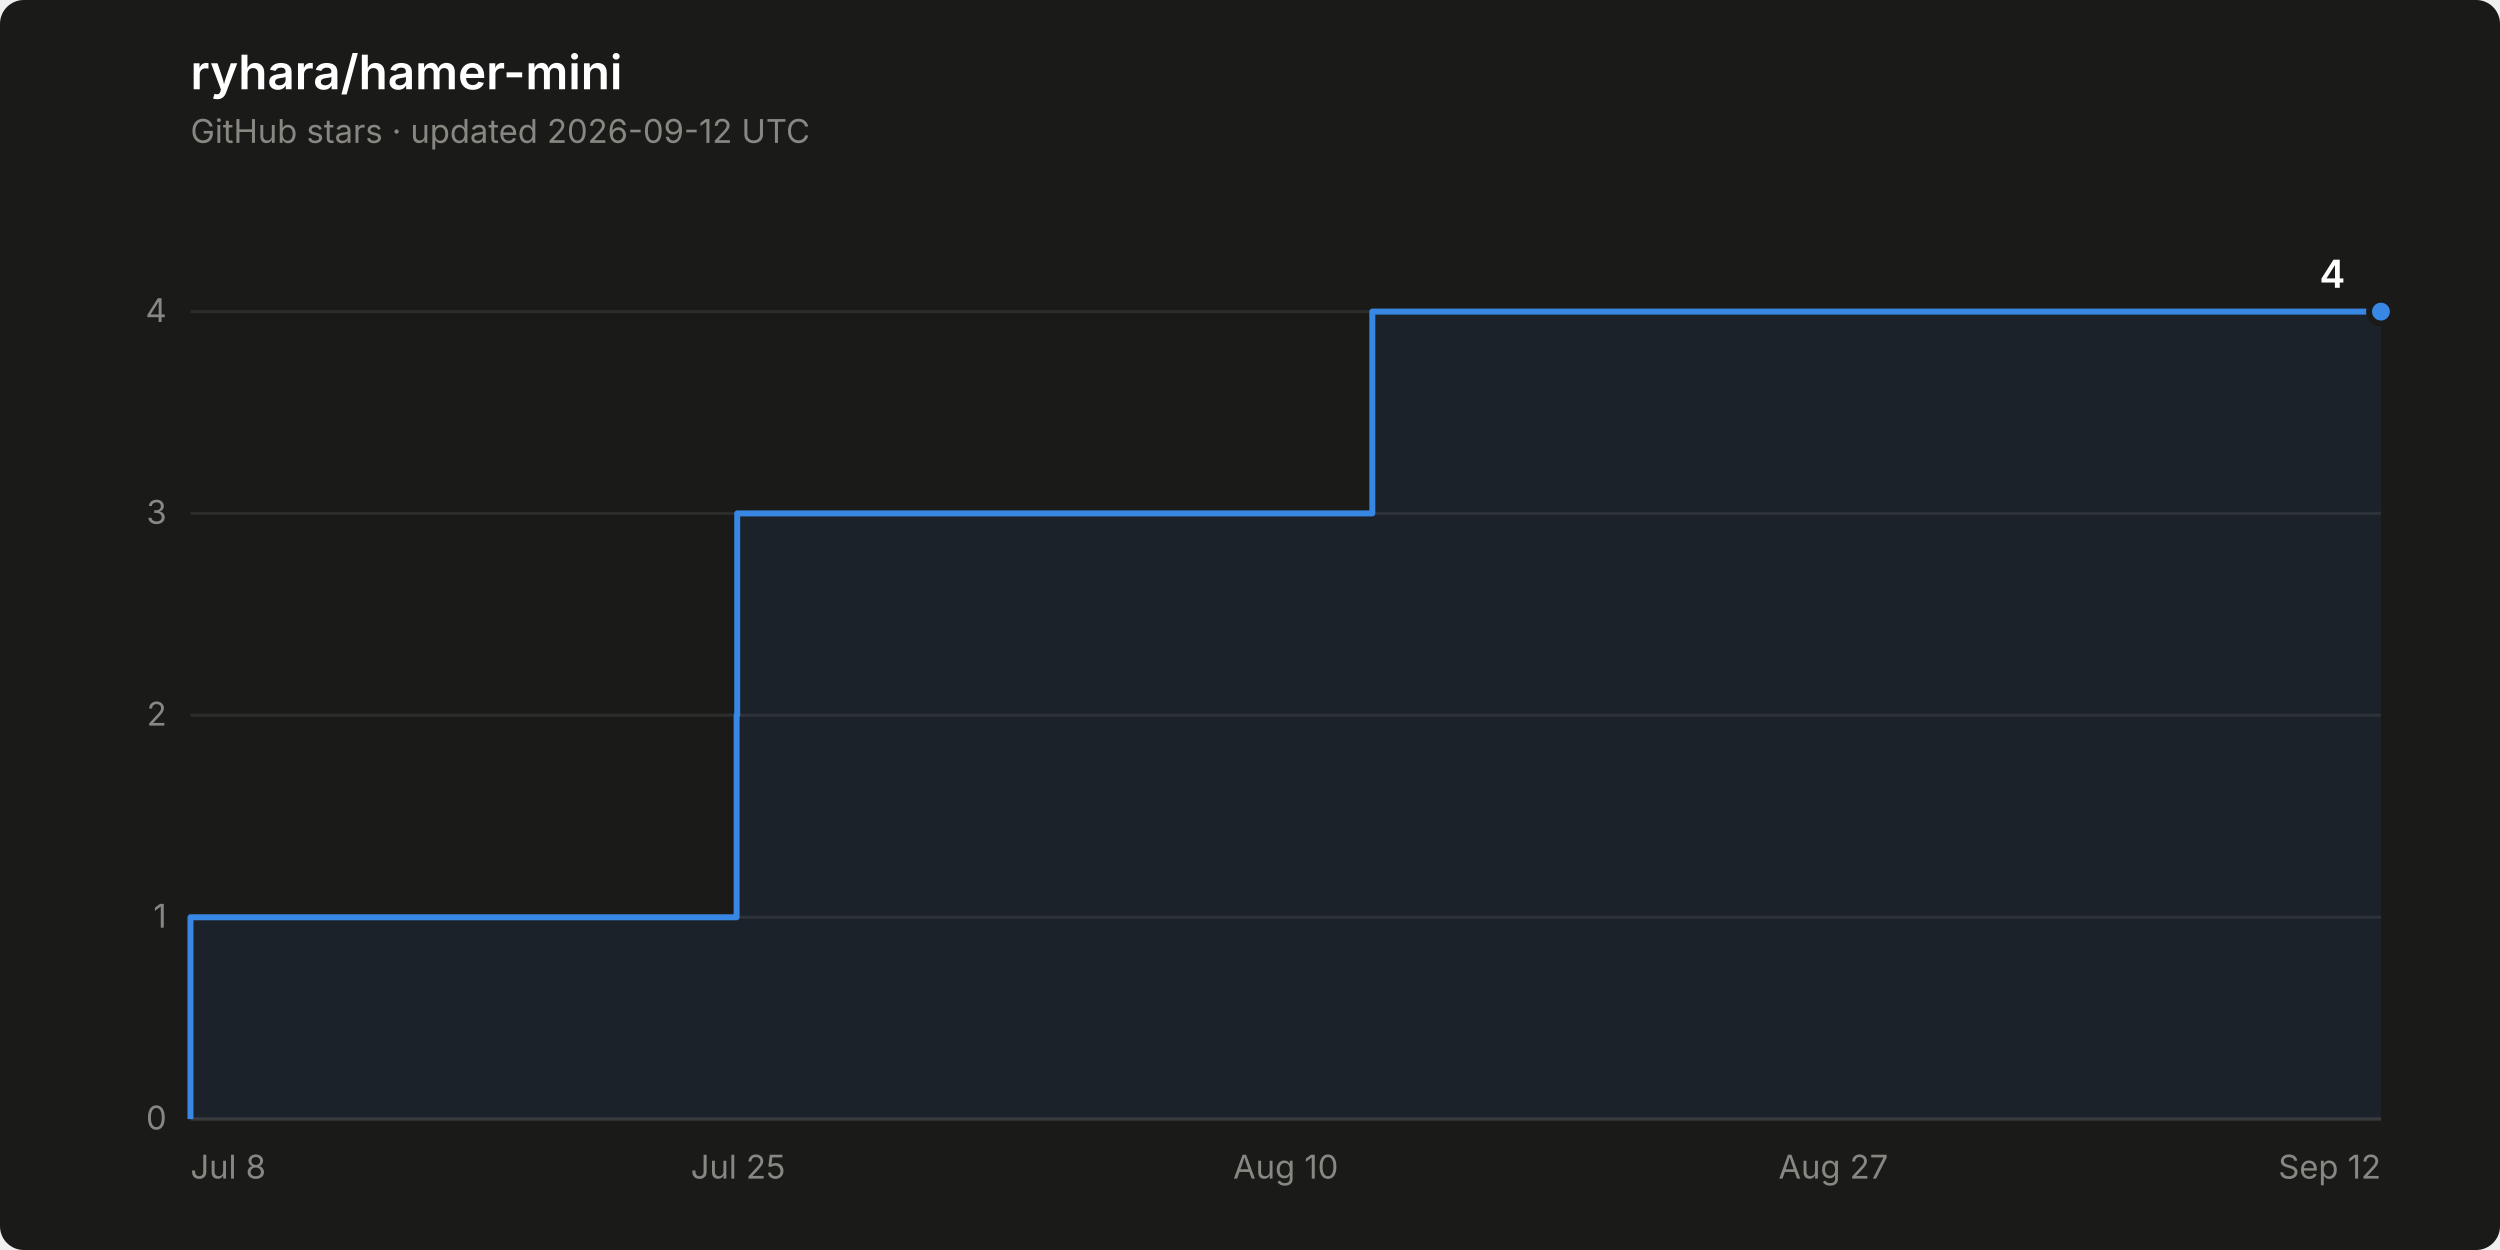
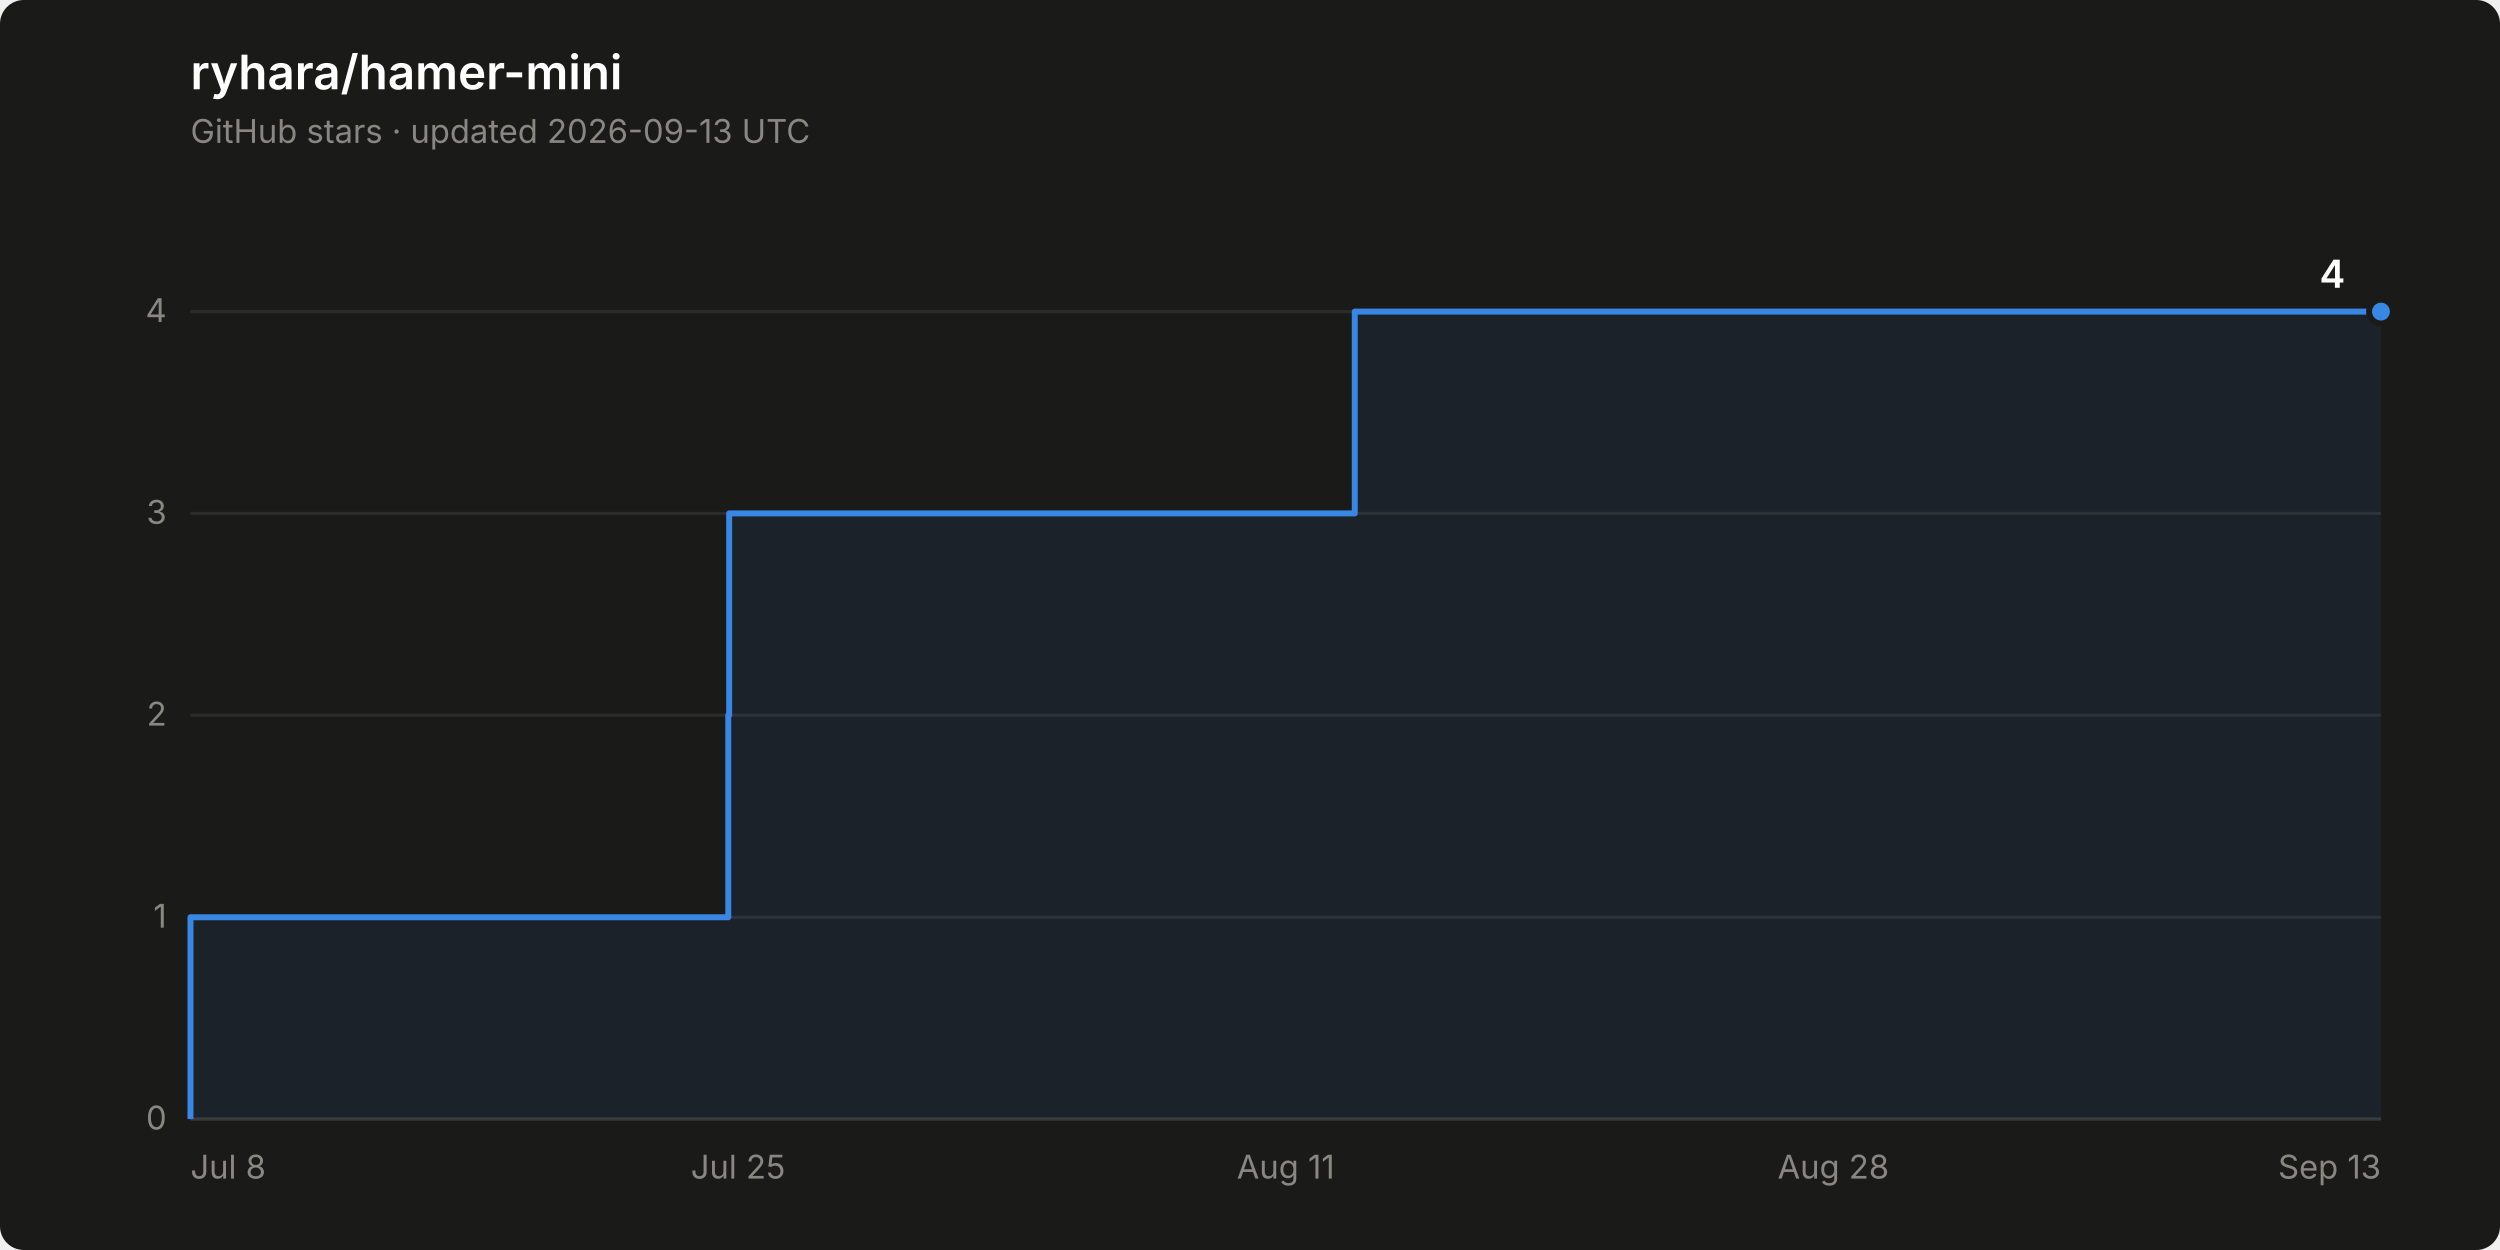
<svg xmlns="http://www.w3.org/2000/svg" width="840" height="420" viewBox="0 0 840 420" role="img" aria-label="Star history of ryhara/hamer-mini: 4 stars">
  <rect width="840" height="420" rx="8" fill="#1a1a19" />
  <text x="64" y="30" font-family="system-ui, -apple-system, &quot;Segoe UI&quot;, sans-serif" font-size="16" font-weight="600" fill="#ffffff">ryhara/hamer-mini</text>
-   <text x="64" y="48" font-family="system-ui, -apple-system, &quot;Segoe UI&quot;, sans-serif" font-size="11" fill="#898781">GitHub stars · updated 2026-09-12 UTC</text>
+   <text x="64" y="48" font-family="system-ui, -apple-system, &quot;Segoe UI&quot;, sans-serif" font-size="11" fill="#898781">GitHub stars · updated 2026-09-13 UTC</text>
  <line x1="64" y1="376.0" x2="800" y2="376.0" stroke="#2c2c2a" stroke-width="1" />
  <text x="56" y="379.5" font-family="system-ui, -apple-system, &quot;Segoe UI&quot;, sans-serif" font-size="11" fill="#898781" text-anchor="end" style="font-variant-numeric: tabular-nums">0</text>
  <line x1="64" y1="308.2" x2="800" y2="308.2" stroke="#2c2c2a" stroke-width="1" />
  <text x="56" y="311.7" font-family="system-ui, -apple-system, &quot;Segoe UI&quot;, sans-serif" font-size="11" fill="#898781" text-anchor="end" style="font-variant-numeric: tabular-nums">1</text>
  <line x1="64" y1="240.3" x2="800" y2="240.3" stroke="#2c2c2a" stroke-width="1" />
  <text x="56" y="243.8" font-family="system-ui, -apple-system, &quot;Segoe UI&quot;, sans-serif" font-size="11" fill="#898781" text-anchor="end" style="font-variant-numeric: tabular-nums">2</text>
  <line x1="64" y1="172.5" x2="800" y2="172.5" stroke="#2c2c2a" stroke-width="1" />
  <text x="56" y="176.0" font-family="system-ui, -apple-system, &quot;Segoe UI&quot;, sans-serif" font-size="11" fill="#898781" text-anchor="end" style="font-variant-numeric: tabular-nums">3</text>
  <line x1="64" y1="104.7" x2="800" y2="104.7" stroke="#2c2c2a" stroke-width="1" />
  <text x="56" y="108.2" font-family="system-ui, -apple-system, &quot;Segoe UI&quot;, sans-serif" font-size="11" fill="#898781" text-anchor="end" style="font-variant-numeric: tabular-nums">4</text>
  <line x1="64" y1="376.0" x2="800" y2="376.0" stroke="#383835" stroke-width="1" />
  <text x="64.0" y="396" font-family="system-ui, -apple-system, &quot;Segoe UI&quot;, sans-serif" font-size="11" fill="#898781" text-anchor="start">Jul 8</text>
  <text x="248.0" y="396" font-family="system-ui, -apple-system, &quot;Segoe UI&quot;, sans-serif" font-size="11" fill="#898781" text-anchor="middle">Jul 25</text>
-   <text x="432.0" y="396" font-family="system-ui, -apple-system, &quot;Segoe UI&quot;, sans-serif" font-size="11" fill="#898781" text-anchor="middle">Aug 10</text>
-   <text x="616.0" y="396" font-family="system-ui, -apple-system, &quot;Segoe UI&quot;, sans-serif" font-size="11" fill="#898781" text-anchor="middle">Aug 27</text>
-   <text x="800.0" y="396" font-family="system-ui, -apple-system, &quot;Segoe UI&quot;, sans-serif" font-size="11" fill="#898781" text-anchor="end">Sep 12</text>
-   <path d="M 64.0 376.0 L 64.0 308.2 L 247.5 308.2 L 247.5 240.3 L 247.7 240.3 L 247.7 172.5 L 461.1 172.5 L 461.1 104.7 L 800.0 104.7 L 800.0 376.0 Z" fill="#3987e5" fill-opacity="0.08" stroke="none" />
-   <path d="M 64.0 376.0 L 64.0 308.2 L 247.5 308.2 L 247.5 240.3 L 247.7 240.3 L 247.7 172.5 L 461.1 172.5 L 461.1 104.7 L 800.0 104.7" fill="none" stroke="#3987e5" stroke-width="2" stroke-linejoin="round" />
+   <text x="432.0" y="396" font-family="system-ui, -apple-system, &quot;Segoe UI&quot;, sans-serif" font-size="11" fill="#898781" text-anchor="middle">Aug 11</text>
+   <text x="616.0" y="396" font-family="system-ui, -apple-system, &quot;Segoe UI&quot;, sans-serif" font-size="11" fill="#898781" text-anchor="middle">Aug 28</text>
+   <text x="800.0" y="396" font-family="system-ui, -apple-system, &quot;Segoe UI&quot;, sans-serif" font-size="11" fill="#898781" text-anchor="end">Sep 13</text>
+   <path d="M 64.0 376.0 L 64.0 308.2 L 244.7 308.2 L 244.7 240.3 L 245.0 240.3 L 245.0 172.5 L 455.2 172.5 L 455.2 104.7 L 800.0 104.7 L 800.0 376.0 Z" fill="#3987e5" fill-opacity="0.08" stroke="none" />
+   <path d="M 64.0 376.0 L 64.0 308.2 L 244.7 308.2 L 244.7 240.3 L 245.0 240.3 L 245.0 172.5 L 455.2 172.5 L 455.2 104.7 L 800.0 104.7" fill="none" stroke="#3987e5" stroke-width="2" stroke-linejoin="round" />
  <circle cx="800.0" cy="104.7" r="4" fill="#3987e5" stroke="#1a1a19" stroke-width="2" />
  <text x="788.0" y="96.7" font-family="system-ui, -apple-system, &quot;Segoe UI&quot;, sans-serif" font-size="13" font-weight="600" fill="#ffffff" text-anchor="end" style="font-variant-numeric: tabular-nums">4</text>
</svg>
